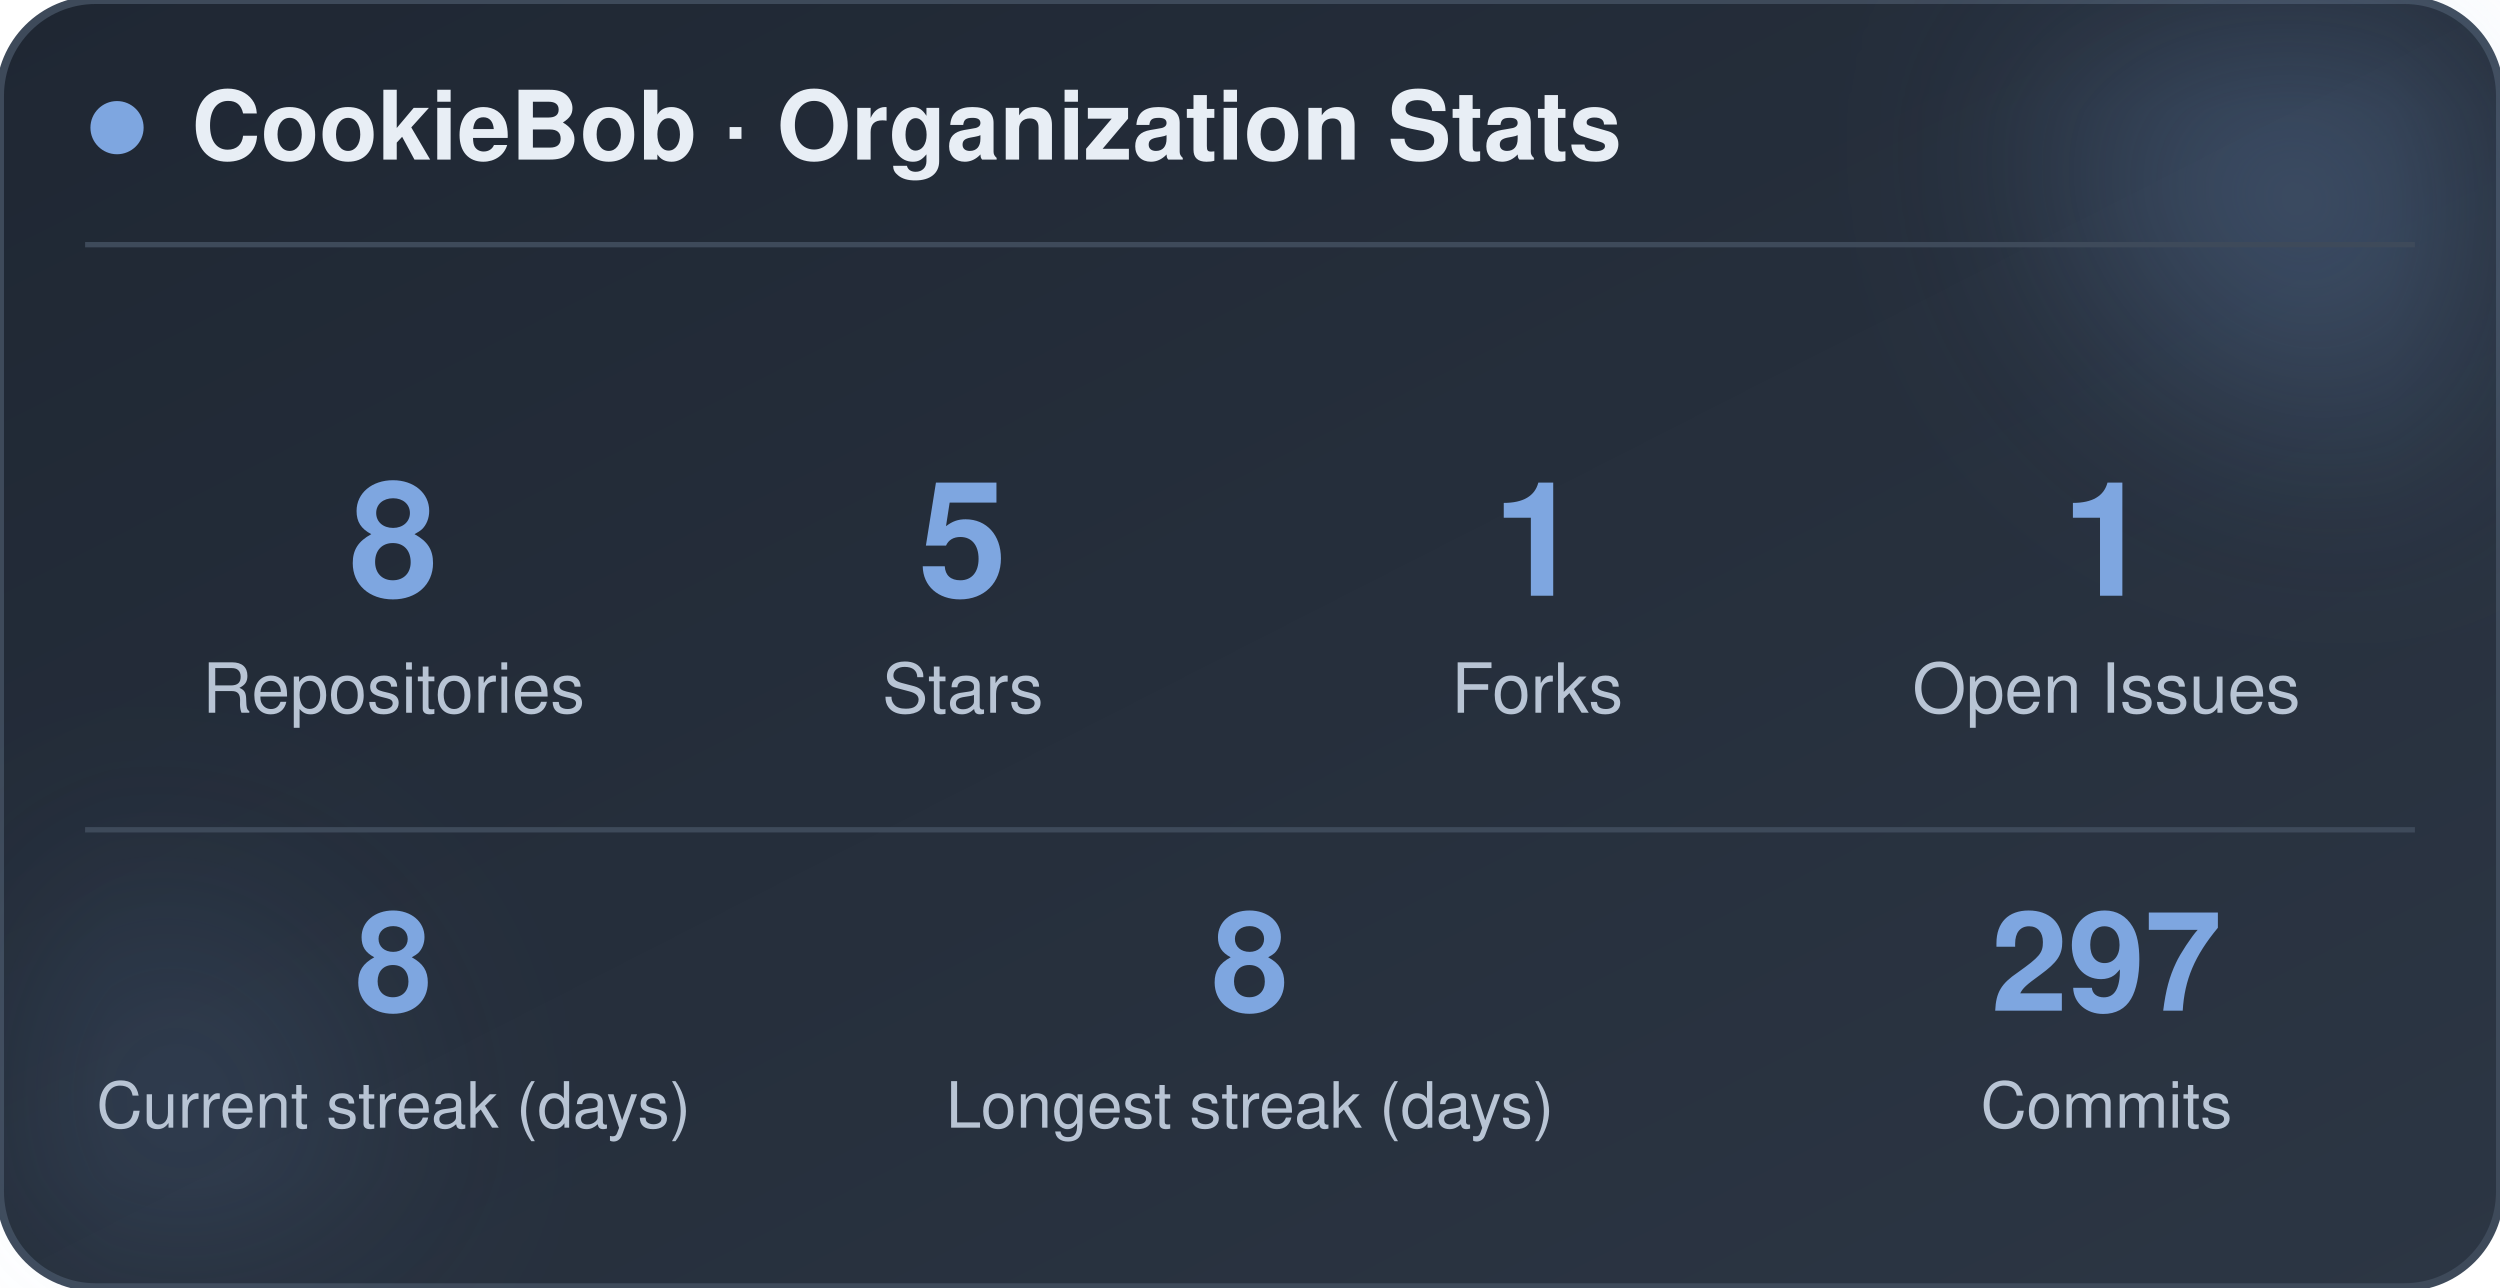
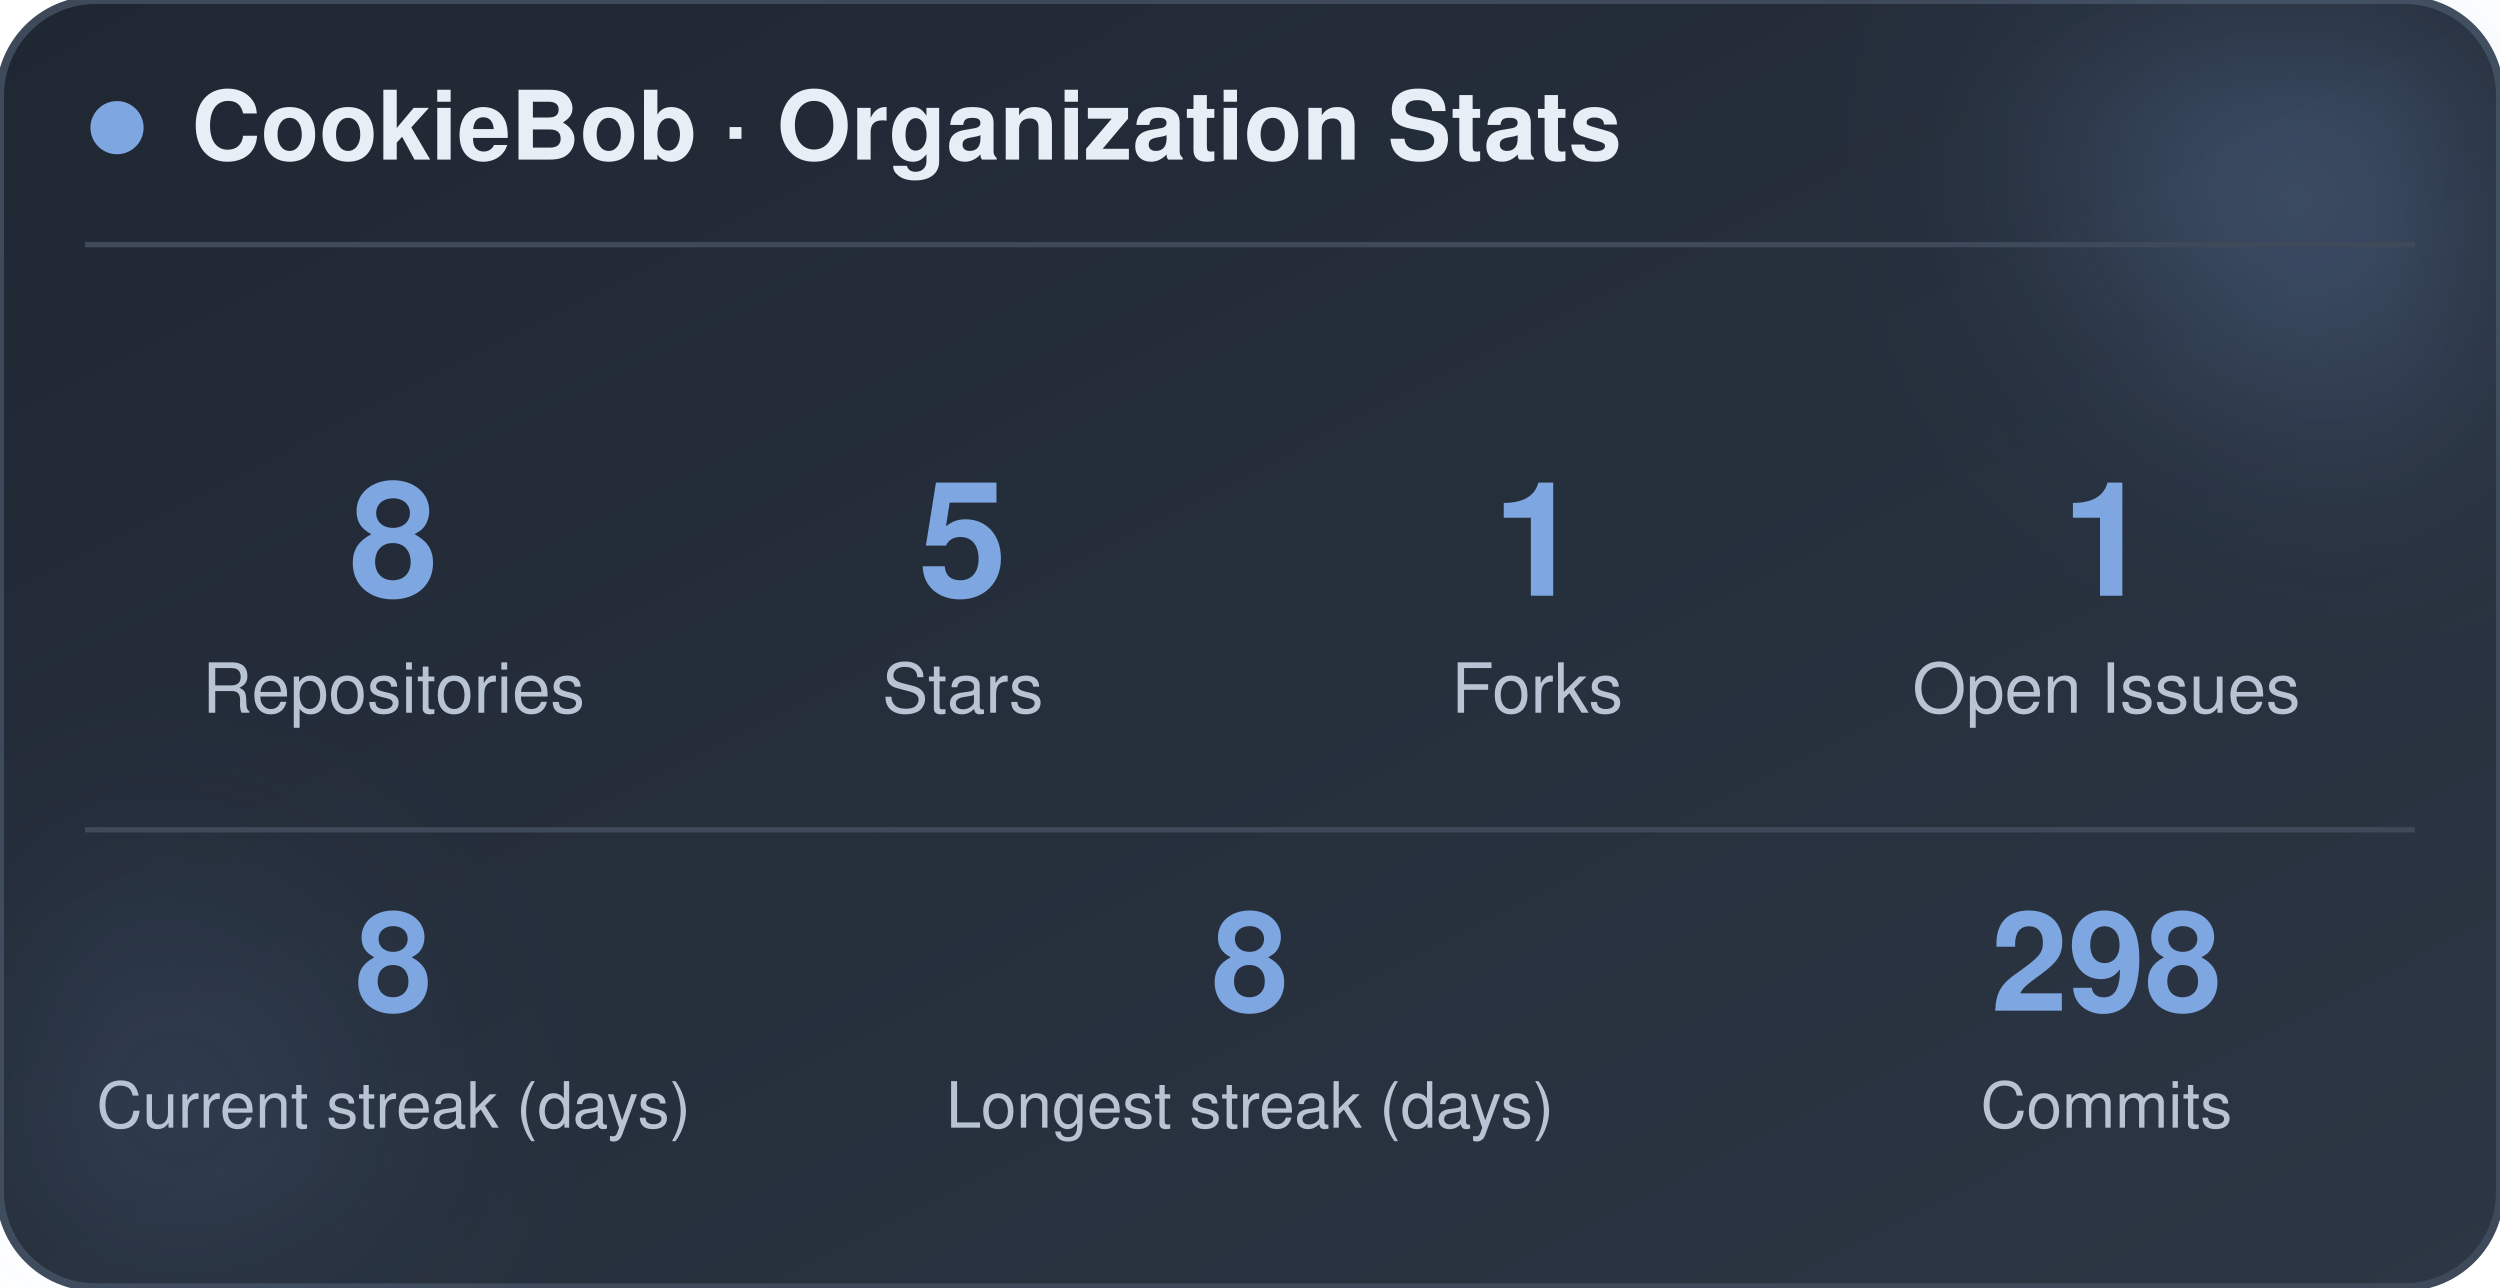
<svg xmlns="http://www.w3.org/2000/svg" width="470" height="242" viewBox="0 0 470 242" role="img" aria-label="CookieBob stats">
  <defs>
    <linearGradient id="bg" x1="0%" y1="0%" x2="100%" y2="100%">
      <stop offset="0%" stop-color="#1f2733" />
      <stop offset="100%" stop-color="#2c3644" />
    </linearGradient>
    <filter id="blur" x="-60%" y="-60%" width="220%" height="220%">
      <feGaussianBlur stdDeviation="22" />
    </filter>
  </defs>
  <rect x="0" y="0" width="470" height="242" rx="18" fill="url(#bg)" stroke="#3e4a5a" stroke-width="1.5" />
  <circle cx="444" cy="24" r="54" fill="#7ea6e0" opacity="0.26" filter="url(#blur)" />
  <circle cx="26" cy="212" r="42" fill="#7ea6e0" opacity="0.14" filter="url(#blur)" />
  <circle cx="22" cy="24" r="5" fill="#7ea6e0" />
  <text x="36" y="30" font-family="-apple-system, BlinkMacSystemFont, 'Segoe UI', Helvetica, Arial, sans-serif" font-size="18" font-weight="700" fill="#e8eef5">CookieBob · Organization Stats</text>
  <line x1="16" y1="46" x2="454" y2="46" stroke="#3e4a5a" stroke-width="1" />
  <text x="74" y="112" text-anchor="middle" font-family="-apple-system, BlinkMacSystemFont, 'Segoe UI', Helvetica, Arial, sans-serif" font-size="30" font-weight="800" fill="#7ea6e0">8</text>
  <text x="74" y="134" text-anchor="middle" font-family="-apple-system, BlinkMacSystemFont, 'Segoe UI', Helvetica, Arial, sans-serif" font-size="13" fill="#b8c4d4">Repositories</text>
  <text x="181" y="112" text-anchor="middle" font-family="-apple-system, BlinkMacSystemFont, 'Segoe UI', Helvetica, Arial, sans-serif" font-size="30" font-weight="800" fill="#7ea6e0">5</text>
  <text x="181" y="134" text-anchor="middle" font-family="-apple-system, BlinkMacSystemFont, 'Segoe UI', Helvetica, Arial, sans-serif" font-size="13" fill="#b8c4d4">Stars</text>
  <text x="289" y="112" text-anchor="middle" font-family="-apple-system, BlinkMacSystemFont, 'Segoe UI', Helvetica, Arial, sans-serif" font-size="30" font-weight="800" fill="#7ea6e0">1</text>
  <text x="289" y="134" text-anchor="middle" font-family="-apple-system, BlinkMacSystemFont, 'Segoe UI', Helvetica, Arial, sans-serif" font-size="13" fill="#b8c4d4">Forks</text>
  <text x="396" y="112" text-anchor="middle" font-family="-apple-system, BlinkMacSystemFont, 'Segoe UI', Helvetica, Arial, sans-serif" font-size="30" font-weight="800" fill="#7ea6e0">1</text>
  <text x="396" y="134" text-anchor="middle" font-family="-apple-system, BlinkMacSystemFont, 'Segoe UI', Helvetica, Arial, sans-serif" font-size="13" fill="#b8c4d4">Open Issues</text>
  <line x1="16" y1="156" x2="454" y2="156" stroke="#3e4a5a" stroke-width="1" />
  <text x="74" y="190" text-anchor="middle" font-family="-apple-system, BlinkMacSystemFont, 'Segoe UI', Helvetica, Arial, sans-serif" font-size="26" font-weight="800" fill="#7ea6e0">8</text>
  <text x="74" y="212" text-anchor="middle" font-family="-apple-system, BlinkMacSystemFont, 'Segoe UI', Helvetica, Arial, sans-serif" font-size="12" fill="#b8c4d4">Current streak (days)</text>
  <text x="235" y="190" text-anchor="middle" font-family="-apple-system, BlinkMacSystemFont, 'Segoe UI', Helvetica, Arial, sans-serif" font-size="26" font-weight="800" fill="#7ea6e0">8</text>
  <text x="235" y="212" text-anchor="middle" font-family="-apple-system, BlinkMacSystemFont, 'Segoe UI', Helvetica, Arial, sans-serif" font-size="12" fill="#b8c4d4">Longest streak (days)</text>
-   <text x="396" y="190" text-anchor="middle" font-family="-apple-system, BlinkMacSystemFont, 'Segoe UI', Helvetica, Arial, sans-serif" font-size="26" font-weight="800" fill="#7ea6e0">297</text>
+   <text x="396" y="190" text-anchor="middle" font-family="-apple-system, BlinkMacSystemFont, 'Segoe UI', Helvetica, Arial, sans-serif" font-size="26" font-weight="800" fill="#7ea6e0">298</text>
  <text x="396" y="212" text-anchor="middle" font-family="-apple-system, BlinkMacSystemFont, 'Segoe UI', Helvetica, Arial, sans-serif" font-size="12" fill="#b8c4d4">Commits</text>
</svg>
